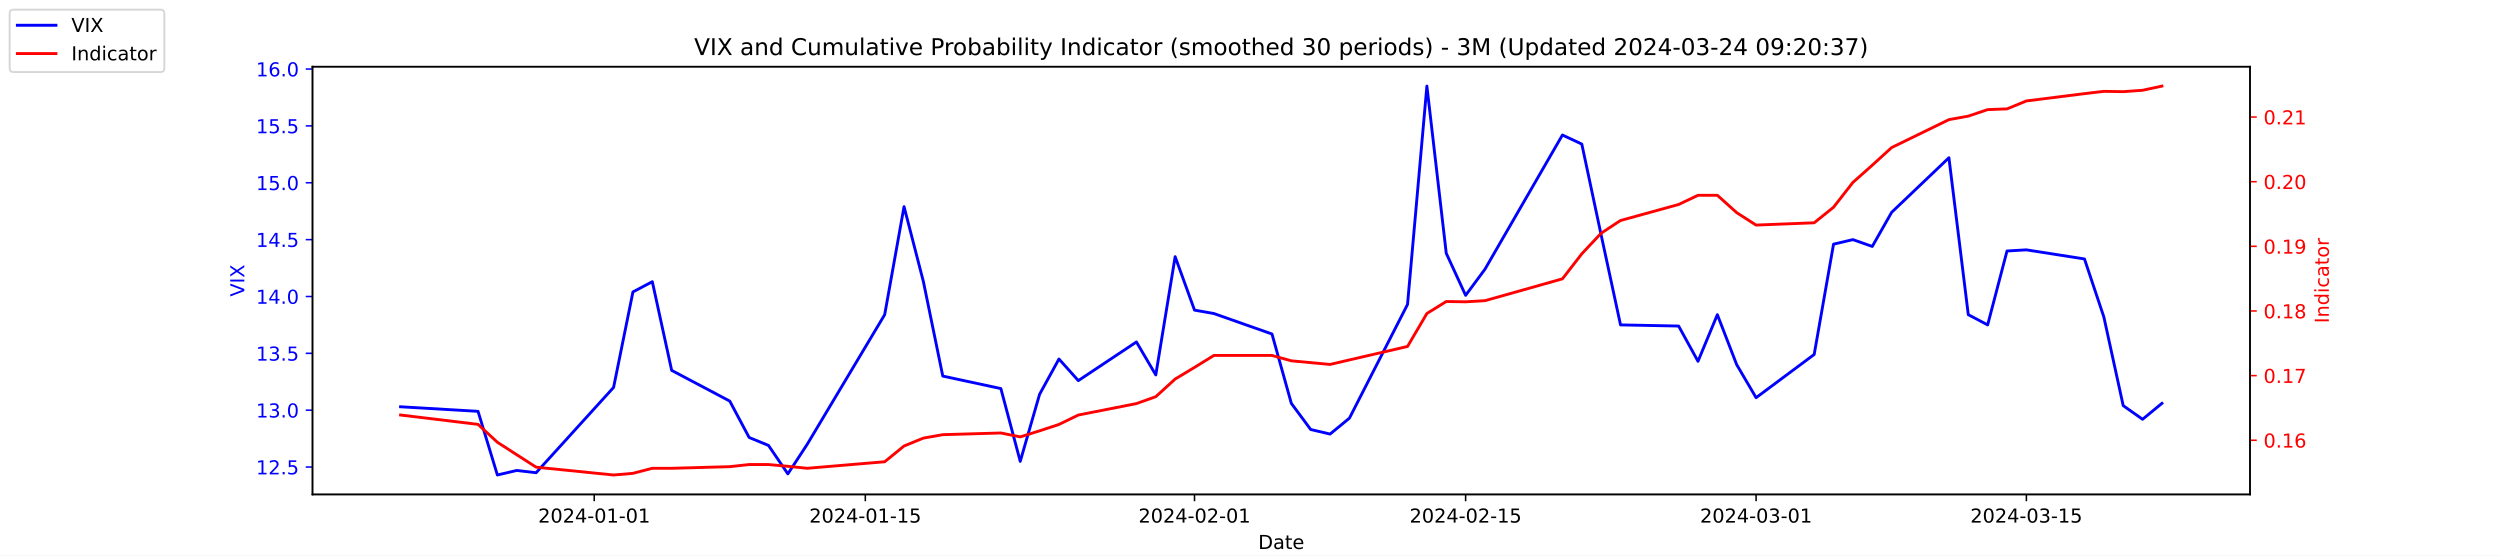
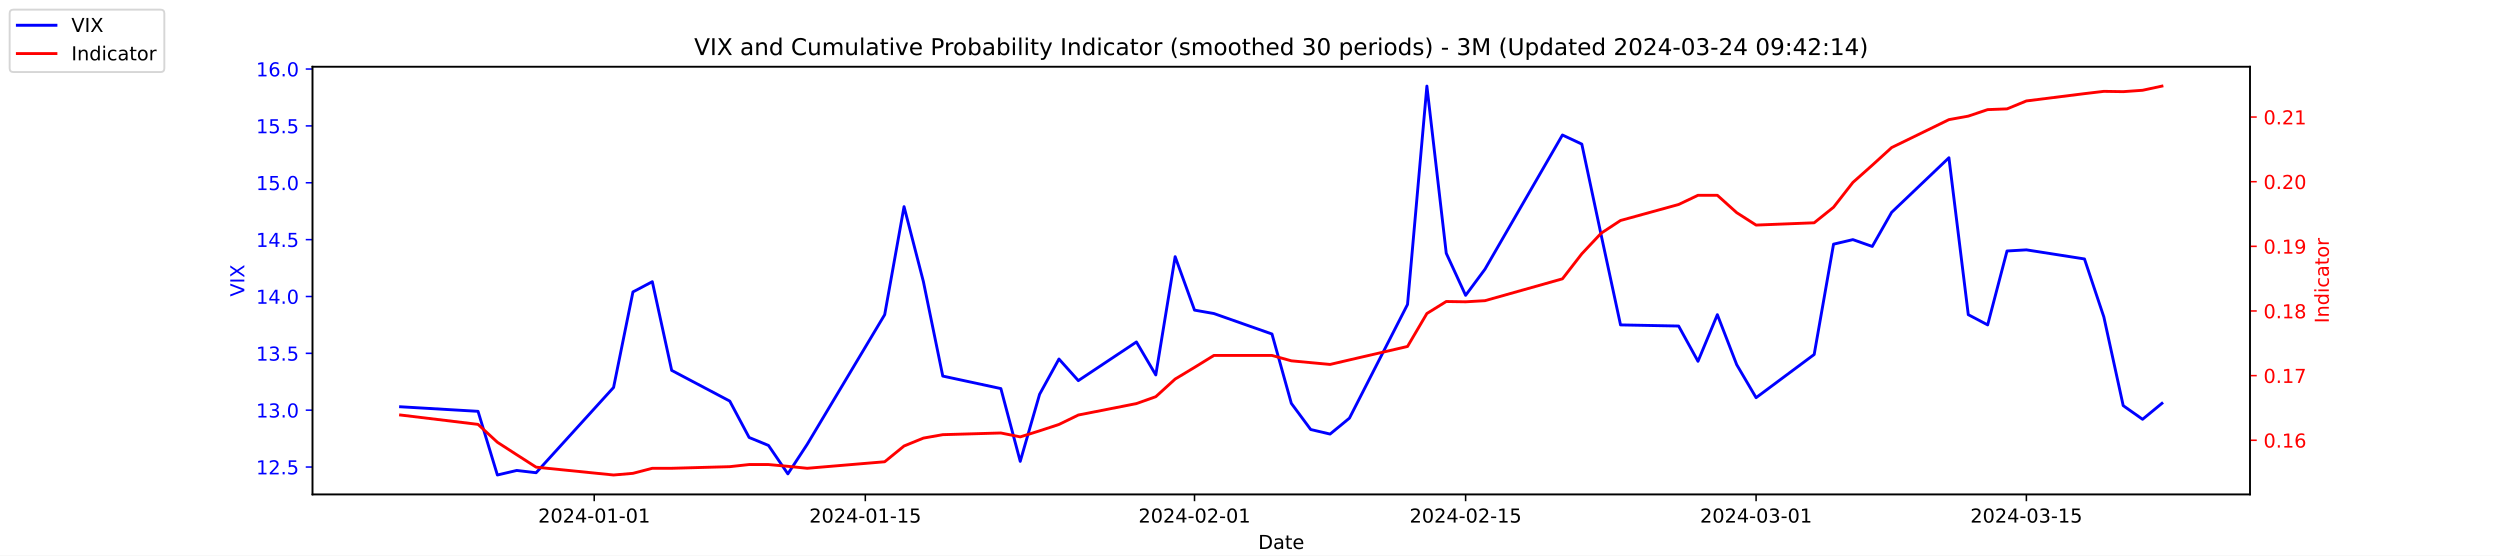
<svg xmlns="http://www.w3.org/2000/svg" xmlns:xlink="http://www.w3.org/1999/xlink" width="1296pt" height="288pt" viewBox="0 0 1296 288" version="1.1">
  <defs>
    <style type="text/css">*{stroke-linejoin: round; stroke-linecap: butt}</style>
  </defs>
  <g id="figure_1">
    <g id="patch_1">
      <path d="M 0 288  L 1296 288  L 1296 0  L 0 0  z " style="fill: #ffffff" />
    </g>
    <g id="axes_1">
      <g id="patch_2">
        <path d="M 162 256.32  L 1166.4 256.32  L 1166.4 34.56  L 162 34.56  z " style="fill: #ffffff" />
      </g>
      <g id="matplotlib.axis_1">
        <g id="xtick_1">
          <g id="line2d_1">
            <defs>
-               <path id="mfe81d72ae4" d="M 0 0  L 0 3.5  " style="stroke: #000000; stroke-width: 0.8" />
+               <path id="m871dcd2f5b" d="M 0 0  L 0 3.5  " style="stroke: #000000; stroke-width: 0.8" />
            </defs>
            <g>
-               <use xlink:href="#mfe81d72ae4" x="308.04" y="256.32" style="stroke: #000000; stroke-width: 0.8" />
+               <use xlink:href="#m871dcd2f5b" x="308.04" y="256.32" style="stroke: #000000; stroke-width: 0.8" />
            </g>
          </g>
          <g id="text_1">
            <g transform="translate(278.9824 270.9184) scale(0.1 -0.1)">
              <defs>
                <path id="DejaVuSans-32" d="M 1228 531  L 3431 531  L 3431 0  L 469 0  L 469 531  Q 828 903 1448 1529  Q 2069 2156 2228 2338  Q 2531 2678 2651 2914  Q 2772 3150 2772 3378  Q 2772 3750 2511 3984  Q 2250 4219 1831 4219  Q 1534 4219 1204 4116  Q 875 4013 500 3803  L 500 4441  Q 881 4594 1212 4672  Q 1544 4750 1819 4750  Q 2544 4750 2975 4387  Q 3406 4025 3406 3419  Q 3406 3131 3298 2873  Q 3191 2616 2906 2266  Q 2828 2175 2409 1742  Q 1991 1309 1228 531  z " transform="scale(0.015625)" />
                <path id="DejaVuSans-30" d="M 2034 4250  Q 1547 4250 1301 3770  Q 1056 3291 1056 2328  Q 1056 1369 1301 889  Q 1547 409 2034 409  Q 2525 409 2770 889  Q 3016 1369 3016 2328  Q 3016 3291 2770 3770  Q 2525 4250 2034 4250  z M 2034 4750  Q 2819 4750 3233 4129  Q 3647 3509 3647 2328  Q 3647 1150 3233 529  Q 2819 -91 2034 -91  Q 1250 -91 836 529  Q 422 1150 422 2328  Q 422 3509 836 4129  Q 1250 4750 2034 4750  z " transform="scale(0.015625)" />
                <path id="DejaVuSans-34" d="M 2419 4116  L 825 1625  L 2419 1625  L 2419 4116  z M 2253 4666  L 3047 4666  L 3047 1625  L 3713 1625  L 3713 1100  L 3047 1100  L 3047 0  L 2419 0  L 2419 1100  L 313 1100  L 313 1709  L 2253 4666  z " transform="scale(0.015625)" />
                <path id="DejaVuSans-2d" d="M 313 2009  L 1997 2009  L 1997 1497  L 313 1497  L 313 2009  z " transform="scale(0.015625)" />
                <path id="DejaVuSans-31" d="M 794 531  L 1825 531  L 1825 4091  L 703 3866  L 703 4441  L 1819 4666  L 2450 4666  L 2450 531  L 3481 531  L 3481 0  L 794 0  L 794 531  z " transform="scale(0.015625)" />
              </defs>
              <use xlink:href="#DejaVuSans-32" />
              <use xlink:href="#DejaVuSans-30" x="63.623" />
              <use xlink:href="#DejaVuSans-32" x="127.246" />
              <use xlink:href="#DejaVuSans-34" x="190.869" />
              <use xlink:href="#DejaVuSans-2d" x="254.492" />
              <use xlink:href="#DejaVuSans-30" x="290.576" />
              <use xlink:href="#DejaVuSans-31" x="354.199" />
              <use xlink:href="#DejaVuSans-2d" x="417.822" />
              <use xlink:href="#DejaVuSans-30" x="453.906" />
              <use xlink:href="#DejaVuSans-31" x="517.529" />
            </g>
          </g>
        </g>
        <g id="xtick_2">
          <g id="line2d_2">
            <g>
-               <use xlink:href="#mfe81d72ae4" x="448.58" y="256.32" style="stroke: #000000; stroke-width: 0.8" />
+               <use xlink:href="#m871dcd2f5b" x="448.58" y="256.32" style="stroke: #000000; stroke-width: 0.8" />
            </g>
          </g>
          <g id="text_2">
            <g transform="translate(419.5222 270.9184) scale(0.1 -0.1)">
              <defs>
                <path id="DejaVuSans-35" d="M 691 4666  L 3169 4666  L 3169 4134  L 1269 4134  L 1269 2991  Q 1406 3038 1543 3061  Q 1681 3084 1819 3084  Q 2600 3084 3056 2656  Q 3513 2228 3513 1497  Q 3513 744 3044 326  Q 2575 -91 1722 -91  Q 1428 -91 1123 -41  Q 819 9 494 109  L 494 744  Q 775 591 1075 516  Q 1375 441 1709 441  Q 2250 441 2565 725  Q 2881 1009 2881 1497  Q 2881 1984 2565 2268  Q 2250 2553 1709 2553  Q 1456 2553 1204 2497  Q 953 2441 691 2322  L 691 4666  z " transform="scale(0.015625)" />
              </defs>
              <use xlink:href="#DejaVuSans-32" />
              <use xlink:href="#DejaVuSans-30" x="63.623" />
              <use xlink:href="#DejaVuSans-32" x="127.246" />
              <use xlink:href="#DejaVuSans-34" x="190.869" />
              <use xlink:href="#DejaVuSans-2d" x="254.492" />
              <use xlink:href="#DejaVuSans-30" x="290.576" />
              <use xlink:href="#DejaVuSans-31" x="354.199" />
              <use xlink:href="#DejaVuSans-2d" x="417.822" />
              <use xlink:href="#DejaVuSans-31" x="453.906" />
              <use xlink:href="#DejaVuSans-35" x="517.529" />
            </g>
          </g>
        </g>
        <g id="xtick_3">
          <g id="line2d_3">
            <g>
-               <use xlink:href="#mfe81d72ae4" x="619.236" y="256.32" style="stroke: #000000; stroke-width: 0.8" />
+               <use xlink:href="#m871dcd2f5b" x="619.236" y="256.32" style="stroke: #000000; stroke-width: 0.8" />
            </g>
          </g>
          <g id="text_3">
            <g transform="translate(590.1778 270.9184) scale(0.1 -0.1)">
              <use xlink:href="#DejaVuSans-32" />
              <use xlink:href="#DejaVuSans-30" x="63.623" />
              <use xlink:href="#DejaVuSans-32" x="127.246" />
              <use xlink:href="#DejaVuSans-34" x="190.869" />
              <use xlink:href="#DejaVuSans-2d" x="254.492" />
              <use xlink:href="#DejaVuSans-30" x="290.576" />
              <use xlink:href="#DejaVuSans-32" x="354.199" />
              <use xlink:href="#DejaVuSans-2d" x="417.822" />
              <use xlink:href="#DejaVuSans-30" x="453.906" />
              <use xlink:href="#DejaVuSans-31" x="517.529" />
            </g>
          </g>
        </g>
        <g id="xtick_4">
          <g id="line2d_4">
            <g>
-               <use xlink:href="#mfe81d72ae4" x="759.775" y="256.32" style="stroke: #000000; stroke-width: 0.8" />
+               <use xlink:href="#m871dcd2f5b" x="759.775" y="256.32" style="stroke: #000000; stroke-width: 0.8" />
            </g>
          </g>
          <g id="text_4">
            <g transform="translate(730.7177 270.9184) scale(0.1 -0.1)">
              <use xlink:href="#DejaVuSans-32" />
              <use xlink:href="#DejaVuSans-30" x="63.623" />
              <use xlink:href="#DejaVuSans-32" x="127.246" />
              <use xlink:href="#DejaVuSans-34" x="190.869" />
              <use xlink:href="#DejaVuSans-2d" x="254.492" />
              <use xlink:href="#DejaVuSans-30" x="290.576" />
              <use xlink:href="#DejaVuSans-32" x="354.199" />
              <use xlink:href="#DejaVuSans-2d" x="417.822" />
              <use xlink:href="#DejaVuSans-31" x="453.906" />
              <use xlink:href="#DejaVuSans-35" x="517.529" />
            </g>
          </g>
        </g>
        <g id="xtick_5">
          <g id="line2d_5">
            <g>
-               <use xlink:href="#mfe81d72ae4" x="910.354" y="256.32" style="stroke: #000000; stroke-width: 0.8" />
+               <use xlink:href="#m871dcd2f5b" x="910.354" y="256.32" style="stroke: #000000; stroke-width: 0.8" />
            </g>
          </g>
          <g id="text_5">
            <g transform="translate(881.2961 270.9184) scale(0.1 -0.1)">
              <defs>
                <path id="DejaVuSans-33" d="M 2597 2516  Q 3050 2419 3304 2112  Q 3559 1806 3559 1356  Q 3559 666 3084 287  Q 2609 -91 1734 -91  Q 1441 -91 1130 -33  Q 819 25 488 141  L 488 750  Q 750 597 1062 519  Q 1375 441 1716 441  Q 2309 441 2620 675  Q 2931 909 2931 1356  Q 2931 1769 2642 2001  Q 2353 2234 1838 2234  L 1294 2234  L 1294 2753  L 1863 2753  Q 2328 2753 2575 2939  Q 2822 3125 2822 3475  Q 2822 3834 2567 4026  Q 2313 4219 1838 4219  Q 1578 4219 1281 4162  Q 984 4106 628 3988  L 628 4550  Q 988 4650 1302 4700  Q 1616 4750 1894 4750  Q 2613 4750 3031 4423  Q 3450 4097 3450 3541  Q 3450 3153 3228 2886  Q 3006 2619 2597 2516  z " transform="scale(0.015625)" />
              </defs>
              <use xlink:href="#DejaVuSans-32" />
              <use xlink:href="#DejaVuSans-30" x="63.623" />
              <use xlink:href="#DejaVuSans-32" x="127.246" />
              <use xlink:href="#DejaVuSans-34" x="190.869" />
              <use xlink:href="#DejaVuSans-2d" x="254.492" />
              <use xlink:href="#DejaVuSans-30" x="290.576" />
              <use xlink:href="#DejaVuSans-33" x="354.199" />
              <use xlink:href="#DejaVuSans-2d" x="417.822" />
              <use xlink:href="#DejaVuSans-30" x="453.906" />
              <use xlink:href="#DejaVuSans-31" x="517.529" />
            </g>
          </g>
        </g>
        <g id="xtick_6">
          <g id="line2d_6">
            <g>
-               <use xlink:href="#mfe81d72ae4" x="1050.476" y="256.32" style="stroke: #000000; stroke-width: 0.8" />
+               <use xlink:href="#m871dcd2f5b" x="1050.476" y="256.32" style="stroke: #000000; stroke-width: 0.8" />
            </g>
          </g>
          <g id="text_6">
            <g transform="translate(1021.418 270.9184) scale(0.1 -0.1)">
              <use xlink:href="#DejaVuSans-32" />
              <use xlink:href="#DejaVuSans-30" x="63.623" />
              <use xlink:href="#DejaVuSans-32" x="127.246" />
              <use xlink:href="#DejaVuSans-34" x="190.869" />
              <use xlink:href="#DejaVuSans-2d" x="254.492" />
              <use xlink:href="#DejaVuSans-30" x="290.576" />
              <use xlink:href="#DejaVuSans-33" x="354.199" />
              <use xlink:href="#DejaVuSans-2d" x="417.822" />
              <use xlink:href="#DejaVuSans-31" x="453.906" />
              <use xlink:href="#DejaVuSans-35" x="517.529" />
            </g>
          </g>
        </g>
        <g id="text_7">
          <g transform="translate(652.2492 284.5966) scale(0.1 -0.1)">
            <defs>
              <path id="DejaVuSans-44" d="M 1259 4147  L 1259 519  L 2022 519  Q 2988 519 3436 956  Q 3884 1394 3884 2338  Q 3884 3275 3436 3711  Q 2988 4147 2022 4147  L 1259 4147  z M 628 4666  L 1925 4666  Q 3281 4666 3915 4102  Q 4550 3538 4550 2338  Q 4550 1131 3912 565  Q 3275 0 1925 0  L 628 0  L 628 4666  z " transform="scale(0.015625)" />
              <path id="DejaVuSans-61" d="M 2194 1759  Q 1497 1759 1228 1600  Q 959 1441 959 1056  Q 959 750 1161 570  Q 1363 391 1709 391  Q 2188 391 2477 730  Q 2766 1069 2766 1631  L 2766 1759  L 2194 1759  z M 3341 1997  L 3341 0  L 2766 0  L 2766 531  Q 2569 213 2275 61  Q 1981 -91 1556 -91  Q 1019 -91 701 211  Q 384 513 384 1019  Q 384 1609 779 1909  Q 1175 2209 1959 2209  L 2766 2209  L 2766 2266  Q 2766 2663 2505 2880  Q 2244 3097 1772 3097  Q 1472 3097 1187 3025  Q 903 2953 641 2809  L 641 3341  Q 956 3463 1253 3523  Q 1550 3584 1831 3584  Q 2591 3584 2966 3190  Q 3341 2797 3341 1997  z " transform="scale(0.015625)" />
              <path id="DejaVuSans-74" d="M 1172 4494  L 1172 3500  L 2356 3500  L 2356 3053  L 1172 3053  L 1172 1153  Q 1172 725 1289 603  Q 1406 481 1766 481  L 2356 481  L 2356 0  L 1766 0  Q 1100 0 847 248  Q 594 497 594 1153  L 594 3053  L 172 3053  L 172 3500  L 594 3500  L 594 4494  L 1172 4494  z " transform="scale(0.015625)" />
              <path id="DejaVuSans-65" d="M 3597 1894  L 3597 1613  L 953 1613  Q 991 1019 1311 708  Q 1631 397 2203 397  Q 2534 397 2845 478  Q 3156 559 3463 722  L 3463 178  Q 3153 47 2828 -22  Q 2503 -91 2169 -91  Q 1331 -91 842 396  Q 353 884 353 1716  Q 353 2575 817 3079  Q 1281 3584 2069 3584  Q 2775 3584 3186 3129  Q 3597 2675 3597 1894  z M 3022 2063  Q 3016 2534 2758 2815  Q 2500 3097 2075 3097  Q 1594 3097 1305 2825  Q 1016 2553 972 2059  L 3022 2063  z " transform="scale(0.015625)" />
            </defs>
            <use xlink:href="#DejaVuSans-44" />
            <use xlink:href="#DejaVuSans-61" x="77.002" />
            <use xlink:href="#DejaVuSans-74" x="138.281" />
            <use xlink:href="#DejaVuSans-65" x="177.49" />
          </g>
        </g>
      </g>
      <g id="matplotlib.axis_2">
        <g id="ytick_1">
          <g id="line2d_7">
            <defs>
-               <path id="me3f84316df" d="M 0 0  L -3.5 0  " style="stroke: #0000ff; stroke-width: 0.8" />
+               <path id="m7ddc4d88b4" d="M 0 0  L -3.5 0  " style="stroke: #0000ff; stroke-width: 0.8" />
            </defs>
            <g>
-               <use xlink:href="#me3f84316df" x="162" y="242.114" style="fill: #0000ff; stroke: #0000ff; stroke-width: 0.8" />
+               <use xlink:href="#m7ddc4d88b4" x="162" y="242.114" style="fill: #0000ff; stroke: #0000ff; stroke-width: 0.8" />
            </g>
          </g>
          <g id="text_8">
            <g style="fill: #0000ff" transform="translate(132.7344 245.9129) scale(0.1 -0.1)">
              <defs>
                <path id="DejaVuSans-2e" d="M 684 794  L 1344 794  L 1344 0  L 684 0  L 684 794  z " transform="scale(0.015625)" />
              </defs>
              <use xlink:href="#DejaVuSans-31" />
              <use xlink:href="#DejaVuSans-32" x="63.623" />
              <use xlink:href="#DejaVuSans-2e" x="127.246" />
              <use xlink:href="#DejaVuSans-35" x="159.033" />
            </g>
          </g>
        </g>
        <g id="ytick_2">
          <g id="line2d_8">
            <g>
-               <use xlink:href="#me3f84316df" x="162" y="212.64" style="fill: #0000ff; stroke: #0000ff; stroke-width: 0.8" />
+               <use xlink:href="#m7ddc4d88b4" x="162" y="212.64" style="fill: #0000ff; stroke: #0000ff; stroke-width: 0.8" />
            </g>
          </g>
          <g id="text_9">
            <g style="fill: #0000ff" transform="translate(132.7344 216.4392) scale(0.1 -0.1)">
              <use xlink:href="#DejaVuSans-31" />
              <use xlink:href="#DejaVuSans-33" x="63.623" />
              <use xlink:href="#DejaVuSans-2e" x="127.246" />
              <use xlink:href="#DejaVuSans-30" x="159.033" />
            </g>
          </g>
        </g>
        <g id="ytick_3">
          <g id="line2d_9">
            <g>
-               <use xlink:href="#me3f84316df" x="162" y="183.166" style="fill: #0000ff; stroke: #0000ff; stroke-width: 0.8" />
+               <use xlink:href="#m7ddc4d88b4" x="162" y="183.166" style="fill: #0000ff; stroke: #0000ff; stroke-width: 0.8" />
            </g>
          </g>
          <g id="text_10">
            <g style="fill: #0000ff" transform="translate(132.7344 186.9656) scale(0.1 -0.1)">
              <use xlink:href="#DejaVuSans-31" />
              <use xlink:href="#DejaVuSans-33" x="63.623" />
              <use xlink:href="#DejaVuSans-2e" x="127.246" />
              <use xlink:href="#DejaVuSans-35" x="159.033" />
            </g>
          </g>
        </g>
        <g id="ytick_4">
          <g id="line2d_10">
            <g>
-               <use xlink:href="#me3f84316df" x="162" y="153.693" style="fill: #0000ff; stroke: #0000ff; stroke-width: 0.8" />
+               <use xlink:href="#m7ddc4d88b4" x="162" y="153.693" style="fill: #0000ff; stroke: #0000ff; stroke-width: 0.8" />
            </g>
          </g>
          <g id="text_11">
            <g style="fill: #0000ff" transform="translate(132.7344 157.4919) scale(0.1 -0.1)">
              <use xlink:href="#DejaVuSans-31" />
              <use xlink:href="#DejaVuSans-34" x="63.623" />
              <use xlink:href="#DejaVuSans-2e" x="127.246" />
              <use xlink:href="#DejaVuSans-30" x="159.033" />
            </g>
          </g>
        </g>
        <g id="ytick_5">
          <g id="line2d_11">
            <g>
-               <use xlink:href="#me3f84316df" x="162" y="124.219" style="fill: #0000ff; stroke: #0000ff; stroke-width: 0.8" />
+               <use xlink:href="#m7ddc4d88b4" x="162" y="124.219" style="fill: #0000ff; stroke: #0000ff; stroke-width: 0.8" />
            </g>
          </g>
          <g id="text_12">
            <g style="fill: #0000ff" transform="translate(132.7344 128.0182) scale(0.1 -0.1)">
              <use xlink:href="#DejaVuSans-31" />
              <use xlink:href="#DejaVuSans-34" x="63.623" />
              <use xlink:href="#DejaVuSans-2e" x="127.246" />
              <use xlink:href="#DejaVuSans-35" x="159.033" />
            </g>
          </g>
        </g>
        <g id="ytick_6">
          <g id="line2d_12">
            <g>
-               <use xlink:href="#me3f84316df" x="162" y="94.745" style="fill: #0000ff; stroke: #0000ff; stroke-width: 0.8" />
+               <use xlink:href="#m7ddc4d88b4" x="162" y="94.745" style="fill: #0000ff; stroke: #0000ff; stroke-width: 0.8" />
            </g>
          </g>
          <g id="text_13">
            <g style="fill: #0000ff" transform="translate(132.7344 98.5445) scale(0.1 -0.1)">
              <use xlink:href="#DejaVuSans-31" />
              <use xlink:href="#DejaVuSans-35" x="63.623" />
              <use xlink:href="#DejaVuSans-2e" x="127.246" />
              <use xlink:href="#DejaVuSans-30" x="159.033" />
            </g>
          </g>
        </g>
        <g id="ytick_7">
          <g id="line2d_13">
            <g>
-               <use xlink:href="#me3f84316df" x="162" y="65.272" style="fill: #0000ff; stroke: #0000ff; stroke-width: 0.8" />
+               <use xlink:href="#m7ddc4d88b4" x="162" y="65.272" style="fill: #0000ff; stroke: #0000ff; stroke-width: 0.8" />
            </g>
          </g>
          <g id="text_14">
            <g style="fill: #0000ff" transform="translate(132.7344 69.07082) scale(0.1 -0.1)">
              <use xlink:href="#DejaVuSans-31" />
              <use xlink:href="#DejaVuSans-35" x="63.623" />
              <use xlink:href="#DejaVuSans-2e" x="127.246" />
              <use xlink:href="#DejaVuSans-35" x="159.033" />
            </g>
          </g>
        </g>
        <g id="ytick_8">
          <g id="line2d_14">
            <g>
-               <use xlink:href="#me3f84316df" x="162" y="35.798" style="fill: #0000ff; stroke: #0000ff; stroke-width: 0.8" />
+               <use xlink:href="#m7ddc4d88b4" x="162" y="35.798" style="fill: #0000ff; stroke: #0000ff; stroke-width: 0.8" />
            </g>
          </g>
          <g id="text_15">
            <g style="fill: #0000ff" transform="translate(132.7344 39.59714) scale(0.1 -0.1)">
              <defs>
                <path id="DejaVuSans-36" d="M 2113 2584  Q 1688 2584 1439 2293  Q 1191 2003 1191 1497  Q 1191 994 1439 701  Q 1688 409 2113 409  Q 2538 409 2786 701  Q 3034 994 3034 1497  Q 3034 2003 2786 2293  Q 2538 2584 2113 2584  z M 3366 4563  L 3366 3988  Q 3128 4100 2886 4159  Q 2644 4219 2406 4219  Q 1781 4219 1451 3797  Q 1122 3375 1075 2522  Q 1259 2794 1537 2939  Q 1816 3084 2150 3084  Q 2853 3084 3261 2657  Q 3669 2231 3669 1497  Q 3669 778 3244 343  Q 2819 -91 2113 -91  Q 1303 -91 875 529  Q 447 1150 447 2328  Q 447 3434 972 4092  Q 1497 4750 2381 4750  Q 2619 4750 2861 4703  Q 3103 4656 3366 4563  z " transform="scale(0.015625)" />
              </defs>
              <use xlink:href="#DejaVuSans-31" />
              <use xlink:href="#DejaVuSans-36" x="63.623" />
              <use xlink:href="#DejaVuSans-2e" x="127.246" />
              <use xlink:href="#DejaVuSans-30" x="159.033" />
            </g>
          </g>
        </g>
        <g id="text_16">
          <g style="fill: #0000ff" transform="translate(126.6547 153.7603) rotate(-90) scale(0.1 -0.1)">
            <defs>
              <path id="DejaVuSans-56" d="M 1831 0  L 50 4666  L 709 4666  L 2188 738  L 3669 4666  L 4325 4666  L 2547 0  L 1831 0  z " transform="scale(0.015625)" />
              <path id="DejaVuSans-49" d="M 628 4666  L 1259 4666  L 1259 0  L 628 0  L 628 4666  z " transform="scale(0.015625)" />
              <path id="DejaVuSans-58" d="M 403 4666  L 1081 4666  L 2241 2931  L 3406 4666  L 4084 4666  L 2584 2425  L 4184 0  L 3506 0  L 2194 1984  L 872 0  L 191 0  L 1856 2491  L 403 4666  z " transform="scale(0.015625)" />
            </defs>
            <use xlink:href="#DejaVuSans-56" />
            <use xlink:href="#DejaVuSans-49" x="68.408" />
            <use xlink:href="#DejaVuSans-58" x="97.9" />
          </g>
        </g>
      </g>
      <g id="line2d_15">
-         <path d="M 207.655 210.872  L 247.809 213.23  L 257.847 246.24  L 267.886 243.882  L 277.924 245.061  L 318.079 200.851  L 328.117 151.335  L 338.156 146.029  L 348.194 192.008  L 378.31 207.924  L 388.349 226.787  L 398.387 230.914  L 408.426 245.651  L 418.464 230.324  L 458.619 163.124  L 468.657 107.124  L 478.696 146.029  L 488.734 194.956  L 518.85 201.44  L 528.889 239.166  L 538.927 204.387  L 548.966 186.114  L 559.004 197.314  L 589.12 177.272  L 599.158 194.366  L 609.197 133.061  L 619.236 160.766  L 629.274 162.535  L 659.39 173.145  L 669.428 209.103  L 679.467 222.661  L 689.506 225.019  L 699.544 216.766  L 729.66 157.819  L 739.698 44.64  L 749.737 131.293  L 759.775 153.103  L 769.814 139.545  L 809.968 69.987  L 820.007 74.703  L 830.045 121.861  L 840.084 168.429  L 870.2 169.019  L 880.238 187.293  L 890.277 163.124  L 900.315 189.061  L 910.354 206.156  L 940.47 183.756  L 950.508 126.577  L 960.547 124.219  L 970.585 127.756  L 980.624 110.072  L 1010.321 81.777  L 1020.36 163.124  L 1030.398 168.429  L 1040.437 130.114  L 1050.476 129.524  L 1080.591 134.24  L 1090.63 164.303  L 1100.668 210.282  L 1110.707 217.356  L 1120.745 209.103  " clip-path="url(#p1d3bdb4ed9)" style="fill: none; stroke: #0000ff; stroke-width: 1.5; stroke-linecap: square" />
+         <path d="M 207.655 210.872  L 247.809 213.23  L 257.847 246.24  L 267.886 243.882  L 277.924 245.061  L 318.079 200.851  L 328.117 151.335  L 338.156 146.029  L 348.194 192.008  L 378.31 207.924  L 388.349 226.787  L 398.387 230.914  L 408.426 245.651  L 418.464 230.324  L 458.619 163.124  L 468.657 107.124  L 478.696 146.029  L 488.734 194.956  L 518.85 201.44  L 528.889 239.166  L 538.927 204.387  L 548.966 186.114  L 559.004 197.314  L 589.12 177.272  L 599.158 194.366  L 609.197 133.061  L 619.236 160.766  L 629.274 162.535  L 659.39 173.145  L 669.428 209.103  L 679.467 222.661  L 689.506 225.019  L 699.544 216.766  L 729.66 157.819  L 739.698 44.64  L 749.737 131.293  L 759.775 153.103  L 769.814 139.545  L 809.968 69.987  L 820.007 74.703  L 830.045 121.861  L 840.084 168.429  L 870.2 169.019  L 880.238 187.293  L 890.277 163.124  L 900.315 189.061  L 910.354 206.156  L 940.47 183.756  L 950.508 126.577  L 960.547 124.219  L 970.585 127.756  L 980.624 110.072  L 1010.321 81.777  L 1020.36 163.124  L 1030.398 168.429  L 1040.437 130.114  L 1050.476 129.524  L 1080.591 134.24  L 1090.63 164.303  L 1100.668 210.282  L 1110.707 217.356  L 1120.745 209.103  " clip-path="url(#pb3d3efc1d3)" style="fill: none; stroke: #0000ff; stroke-width: 1.5; stroke-linecap: square" />
      </g>
      <g id="patch_3">
        <path d="M 162 256.32  L 162 34.56  " style="fill: none; stroke: #000000; stroke-width: 0.8; stroke-linejoin: miter; stroke-linecap: square" />
      </g>
      <g id="patch_4">
        <path d="M 1166.4 256.32  L 1166.4 34.56  " style="fill: none; stroke: #000000; stroke-width: 0.8; stroke-linejoin: miter; stroke-linecap: square" />
      </g>
      <g id="patch_5">
        <path d="M 162 256.32  L 1166.4 256.32  " style="fill: none; stroke: #000000; stroke-width: 0.8; stroke-linejoin: miter; stroke-linecap: square" />
      </g>
      <g id="patch_6">
        <path d="M 162 34.56  L 1166.4 34.56  " style="fill: none; stroke: #000000; stroke-width: 0.8; stroke-linejoin: miter; stroke-linecap: square" />
      </g>
    </g>
    <g id="axes_2">
      <g id="matplotlib.axis_3">
        <g id="ytick_9">
          <g id="line2d_16">
            <defs>
-               <path id="mae66d21671" d="M 0 0  L 3.5 0  " style="stroke: #ff0000; stroke-width: 0.8" />
+               <path id="mb2359c5ac8" d="M 0 0  L 3.5 0  " style="stroke: #ff0000; stroke-width: 0.8" />
            </defs>
            <g>
-               <use xlink:href="#mae66d21671" x="1166.4" y="228.231" style="fill: #ff0000; stroke: #ff0000; stroke-width: 0.8" />
+               <use xlink:href="#mb2359c5ac8" x="1166.4" y="228.231" style="fill: #ff0000; stroke: #ff0000; stroke-width: 0.8" />
            </g>
          </g>
          <g id="text_17">
            <g style="fill: #ff0000" transform="translate(1173.4 232.0299) scale(0.1 -0.1)">
              <use xlink:href="#DejaVuSans-30" />
              <use xlink:href="#DejaVuSans-2e" x="63.623" />
              <use xlink:href="#DejaVuSans-31" x="95.41" />
              <use xlink:href="#DejaVuSans-36" x="159.033" />
            </g>
          </g>
        </g>
        <g id="ytick_10">
          <g id="line2d_17">
            <g>
-               <use xlink:href="#mae66d21671" x="1166.4" y="194.72" style="fill: #ff0000; stroke: #ff0000; stroke-width: 0.8" />
+               <use xlink:href="#mb2359c5ac8" x="1166.4" y="194.72" style="fill: #ff0000; stroke: #ff0000; stroke-width: 0.8" />
            </g>
          </g>
          <g id="text_18">
            <g style="fill: #ff0000" transform="translate(1173.4 198.5188) scale(0.1 -0.1)">
              <defs>
                <path id="DejaVuSans-37" d="M 525 4666  L 3525 4666  L 3525 4397  L 1831 0  L 1172 0  L 2766 4134  L 525 4134  L 525 4666  z " transform="scale(0.015625)" />
              </defs>
              <use xlink:href="#DejaVuSans-30" />
              <use xlink:href="#DejaVuSans-2e" x="63.623" />
              <use xlink:href="#DejaVuSans-31" x="95.41" />
              <use xlink:href="#DejaVuSans-37" x="159.033" />
            </g>
          </g>
        </g>
        <g id="ytick_11">
          <g id="line2d_18">
            <g>
-               <use xlink:href="#mae66d21671" x="1166.4" y="161.208" style="fill: #ff0000; stroke: #ff0000; stroke-width: 0.8" />
+               <use xlink:href="#mb2359c5ac8" x="1166.4" y="161.208" style="fill: #ff0000; stroke: #ff0000; stroke-width: 0.8" />
            </g>
          </g>
          <g id="text_19">
            <g style="fill: #ff0000" transform="translate(1173.4 165.0077) scale(0.1 -0.1)">
              <defs>
                <path id="DejaVuSans-38" d="M 2034 2216  Q 1584 2216 1326 1975  Q 1069 1734 1069 1313  Q 1069 891 1326 650  Q 1584 409 2034 409  Q 2484 409 2743 651  Q 3003 894 3003 1313  Q 3003 1734 2745 1975  Q 2488 2216 2034 2216  z M 1403 2484  Q 997 2584 770 2862  Q 544 3141 544 3541  Q 544 4100 942 4425  Q 1341 4750 2034 4750  Q 2731 4750 3128 4425  Q 3525 4100 3525 3541  Q 3525 3141 3298 2862  Q 3072 2584 2669 2484  Q 3125 2378 3379 2068  Q 3634 1759 3634 1313  Q 3634 634 3220 271  Q 2806 -91 2034 -91  Q 1263 -91 848 271  Q 434 634 434 1313  Q 434 1759 690 2068  Q 947 2378 1403 2484  z M 1172 3481  Q 1172 3119 1398 2916  Q 1625 2713 2034 2713  Q 2441 2713 2670 2916  Q 2900 3119 2900 3481  Q 2900 3844 2670 4047  Q 2441 4250 2034 4250  Q 1625 4250 1398 4047  Q 1172 3844 1172 3481  z " transform="scale(0.015625)" />
              </defs>
              <use xlink:href="#DejaVuSans-30" />
              <use xlink:href="#DejaVuSans-2e" x="63.623" />
              <use xlink:href="#DejaVuSans-31" x="95.41" />
              <use xlink:href="#DejaVuSans-38" x="159.033" />
            </g>
          </g>
        </g>
        <g id="ytick_12">
          <g id="line2d_19">
            <g>
-               <use xlink:href="#mae66d21671" x="1166.4" y="127.697" style="fill: #ff0000; stroke: #ff0000; stroke-width: 0.8" />
+               <use xlink:href="#mb2359c5ac8" x="1166.4" y="127.697" style="fill: #ff0000; stroke: #ff0000; stroke-width: 0.8" />
            </g>
          </g>
          <g id="text_20">
            <g style="fill: #ff0000" transform="translate(1173.4 131.4966) scale(0.1 -0.1)">
              <defs>
                <path id="DejaVuSans-39" d="M 703 97  L 703 672  Q 941 559 1184 500  Q 1428 441 1663 441  Q 2288 441 2617 861  Q 2947 1281 2994 2138  Q 2813 1869 2534 1725  Q 2256 1581 1919 1581  Q 1219 1581 811 2004  Q 403 2428 403 3163  Q 403 3881 828 4315  Q 1253 4750 1959 4750  Q 2769 4750 3195 4129  Q 3622 3509 3622 2328  Q 3622 1225 3098 567  Q 2575 -91 1691 -91  Q 1453 -91 1209 -44  Q 966 3 703 97  z M 1959 2075  Q 2384 2075 2632 2365  Q 2881 2656 2881 3163  Q 2881 3666 2632 3958  Q 2384 4250 1959 4250  Q 1534 4250 1286 3958  Q 1038 3666 1038 3163  Q 1038 2656 1286 2365  Q 1534 2075 1959 2075  z " transform="scale(0.015625)" />
              </defs>
              <use xlink:href="#DejaVuSans-30" />
              <use xlink:href="#DejaVuSans-2e" x="63.623" />
              <use xlink:href="#DejaVuSans-31" x="95.41" />
              <use xlink:href="#DejaVuSans-39" x="159.033" />
            </g>
          </g>
        </g>
        <g id="ytick_13">
          <g id="line2d_20">
            <g>
-               <use xlink:href="#mae66d21671" x="1166.4" y="94.186" style="fill: #ff0000; stroke: #ff0000; stroke-width: 0.8" />
+               <use xlink:href="#mb2359c5ac8" x="1166.4" y="94.186" style="fill: #ff0000; stroke: #ff0000; stroke-width: 0.8" />
            </g>
          </g>
          <g id="text_21">
            <g style="fill: #ff0000" transform="translate(1173.4 97.98544) scale(0.1 -0.1)">
              <use xlink:href="#DejaVuSans-30" />
              <use xlink:href="#DejaVuSans-2e" x="63.623" />
              <use xlink:href="#DejaVuSans-32" x="95.41" />
              <use xlink:href="#DejaVuSans-30" x="159.033" />
            </g>
          </g>
        </g>
        <g id="ytick_14">
          <g id="line2d_21">
            <g>
-               <use xlink:href="#mae66d21671" x="1166.4" y="60.675" style="fill: #ff0000; stroke: #ff0000; stroke-width: 0.8" />
+               <use xlink:href="#mb2359c5ac8" x="1166.4" y="60.675" style="fill: #ff0000; stroke: #ff0000; stroke-width: 0.8" />
            </g>
          </g>
          <g id="text_22">
            <g style="fill: #ff0000" transform="translate(1173.4 64.47432) scale(0.1 -0.1)">
              <use xlink:href="#DejaVuSans-30" />
              <use xlink:href="#DejaVuSans-2e" x="63.623" />
              <use xlink:href="#DejaVuSans-32" x="95.41" />
              <use xlink:href="#DejaVuSans-31" x="159.033" />
            </g>
          </g>
        </g>
        <g id="text_23">
          <g style="fill: #ff0000" transform="translate(1207.264 167.5353) rotate(-90) scale(0.1 -0.1)">
            <defs>
              <path id="DejaVuSans-6e" d="M 3513 2113  L 3513 0  L 2938 0  L 2938 2094  Q 2938 2591 2744 2837  Q 2550 3084 2163 3084  Q 1697 3084 1428 2787  Q 1159 2491 1159 1978  L 1159 0  L 581 0  L 581 3500  L 1159 3500  L 1159 2956  Q 1366 3272 1645 3428  Q 1925 3584 2291 3584  Q 2894 3584 3203 3211  Q 3513 2838 3513 2113  z " transform="scale(0.015625)" />
              <path id="DejaVuSans-64" d="M 2906 2969  L 2906 4863  L 3481 4863  L 3481 0  L 2906 0  L 2906 525  Q 2725 213 2448 61  Q 2172 -91 1784 -91  Q 1150 -91 751 415  Q 353 922 353 1747  Q 353 2572 751 3078  Q 1150 3584 1784 3584  Q 2172 3584 2448 3432  Q 2725 3281 2906 2969  z M 947 1747  Q 947 1113 1208 752  Q 1469 391 1925 391  Q 2381 391 2643 752  Q 2906 1113 2906 1747  Q 2906 2381 2643 2742  Q 2381 3103 1925 3103  Q 1469 3103 1208 2742  Q 947 2381 947 1747  z " transform="scale(0.015625)" />
              <path id="DejaVuSans-69" d="M 603 3500  L 1178 3500  L 1178 0  L 603 0  L 603 3500  z M 603 4863  L 1178 4863  L 1178 4134  L 603 4134  L 603 4863  z " transform="scale(0.015625)" />
              <path id="DejaVuSans-63" d="M 3122 3366  L 3122 2828  Q 2878 2963 2633 3030  Q 2388 3097 2138 3097  Q 1578 3097 1268 2742  Q 959 2388 959 1747  Q 959 1106 1268 751  Q 1578 397 2138 397  Q 2388 397 2633 464  Q 2878 531 3122 666  L 3122 134  Q 2881 22 2623 -34  Q 2366 -91 2075 -91  Q 1284 -91 818 406  Q 353 903 353 1747  Q 353 2603 823 3093  Q 1294 3584 2113 3584  Q 2378 3584 2631 3529  Q 2884 3475 3122 3366  z " transform="scale(0.015625)" />
              <path id="DejaVuSans-6f" d="M 1959 3097  Q 1497 3097 1228 2736  Q 959 2375 959 1747  Q 959 1119 1226 758  Q 1494 397 1959 397  Q 2419 397 2687 759  Q 2956 1122 2956 1747  Q 2956 2369 2687 2733  Q 2419 3097 1959 3097  z M 1959 3584  Q 2709 3584 3137 3096  Q 3566 2609 3566 1747  Q 3566 888 3137 398  Q 2709 -91 1959 -91  Q 1206 -91 779 398  Q 353 888 353 1747  Q 353 2609 779 3096  Q 1206 3584 1959 3584  z " transform="scale(0.015625)" />
              <path id="DejaVuSans-72" d="M 2631 2963  Q 2534 3019 2420 3045  Q 2306 3072 2169 3072  Q 1681 3072 1420 2755  Q 1159 2438 1159 1844  L 1159 0  L 581 0  L 581 3500  L 1159 3500  L 1159 2956  Q 1341 3275 1631 3429  Q 1922 3584 2338 3584  Q 2397 3584 2469 3576  Q 2541 3569 2628 3553  L 2631 2963  z " transform="scale(0.015625)" />
            </defs>
            <use xlink:href="#DejaVuSans-49" />
            <use xlink:href="#DejaVuSans-6e" x="29.492" />
            <use xlink:href="#DejaVuSans-64" x="92.871" />
            <use xlink:href="#DejaVuSans-69" x="156.348" />
            <use xlink:href="#DejaVuSans-63" x="184.131" />
            <use xlink:href="#DejaVuSans-61" x="239.111" />
            <use xlink:href="#DejaVuSans-74" x="300.391" />
            <use xlink:href="#DejaVuSans-6f" x="339.6" />
            <use xlink:href="#DejaVuSans-72" x="400.781" />
          </g>
        </g>
      </g>
      <g id="line2d_22">
-         <path d="M 207.655 215.148  L 247.809 219.996  L 257.847 229.262  L 267.886 235.742  L 277.924 242.177  L 318.079 246.24  L 328.117 245.376  L 338.156 242.762  L 348.194 242.762  L 378.31 241.92  L 388.349 240.817  L 398.387 240.817  L 408.426 241.737  L 418.464 242.762  L 458.619 239.374  L 468.657 231.2  L 478.696 227.11  L 488.734 225.333  L 518.85 224.46  L 528.889 226.48  L 538.927 223.342  L 548.966 220.036  L 559.004 215.148  L 589.12 209.214  L 599.158 205.645  L 609.197 196.491  L 619.236 190.458  L 629.274 184.263  L 659.39 184.263  L 669.428 187.052  L 679.467 187.99  L 689.506 188.924  L 699.544 186.582  L 729.66 179.604  L 739.698 162.518  L 749.737 156.297  L 759.775 156.457  L 769.814 155.869  L 809.968 144.545  L 820.007 131.575  L 830.045 120.882  L 840.084 114.302  L 870.2 106.007  L 880.238 101.235  L 890.277 101.235  L 900.315 110.25  L 910.354 116.68  L 940.47 115.494  L 950.508 107.429  L 960.547 94.56  L 970.585 85.636  L 980.624 76.493  L 1010.321 62.021  L 1020.36 60.198  L 1030.398 56.827  L 1040.437 56.442  L 1050.476 52.325  L 1080.591 48.546  L 1090.63 47.356  L 1100.668 47.515  L 1110.707 46.799  L 1120.745 44.64  " clip-path="url(#p1d3bdb4ed9)" style="fill: none; stroke: #ff0000; stroke-width: 1.5; stroke-linecap: square" />
+         <path d="M 207.655 215.148  L 247.809 219.996  L 257.847 229.262  L 267.886 235.742  L 277.924 242.177  L 318.079 246.24  L 328.117 245.376  L 338.156 242.762  L 348.194 242.762  L 378.31 241.92  L 388.349 240.817  L 398.387 240.817  L 408.426 241.737  L 418.464 242.762  L 458.619 239.374  L 468.657 231.2  L 478.696 227.11  L 488.734 225.333  L 518.85 224.46  L 528.889 226.48  L 538.927 223.342  L 548.966 220.036  L 559.004 215.148  L 589.12 209.214  L 599.158 205.645  L 609.197 196.491  L 619.236 190.458  L 629.274 184.263  L 659.39 184.263  L 669.428 187.052  L 679.467 187.99  L 689.506 188.924  L 699.544 186.582  L 729.66 179.604  L 739.698 162.518  L 749.737 156.297  L 759.775 156.457  L 769.814 155.869  L 809.968 144.545  L 820.007 131.575  L 830.045 120.882  L 840.084 114.302  L 870.2 106.007  L 880.238 101.235  L 890.277 101.235  L 900.315 110.25  L 910.354 116.68  L 940.47 115.494  L 950.508 107.429  L 960.547 94.56  L 970.585 85.636  L 980.624 76.493  L 1010.321 62.021  L 1020.36 60.198  L 1030.398 56.827  L 1040.437 56.442  L 1050.476 52.325  L 1080.591 48.546  L 1090.63 47.356  L 1100.668 47.515  L 1110.707 46.799  L 1120.745 44.64  " clip-path="url(#pb3d3efc1d3)" style="fill: none; stroke: #ff0000; stroke-width: 1.5; stroke-linecap: square" />
      </g>
      <g id="patch_7">
        <path d="M 162 256.32  L 162 34.56  " style="fill: none; stroke: #000000; stroke-width: 0.8; stroke-linejoin: miter; stroke-linecap: square" />
      </g>
      <g id="patch_8">
        <path d="M 1166.4 256.32  L 1166.4 34.56  " style="fill: none; stroke: #000000; stroke-width: 0.8; stroke-linejoin: miter; stroke-linecap: square" />
      </g>
      <g id="patch_9">
        <path d="M 162 256.32  L 1166.4 256.32  " style="fill: none; stroke: #000000; stroke-width: 0.8; stroke-linejoin: miter; stroke-linecap: square" />
      </g>
      <g id="patch_10">
        <path d="M 162 34.56  L 1166.4 34.56  " style="fill: none; stroke: #000000; stroke-width: 0.8; stroke-linejoin: miter; stroke-linecap: square" />
      </g>
      <g id="text_24">
        <g transform="translate(359.8481 28.56) scale(0.12 -0.12)">
          <defs>
            <path id="DejaVuSans-20" transform="scale(0.015625)" />
            <path id="DejaVuSans-43" d="M 4122 4306  L 4122 3641  Q 3803 3938 3442 4084  Q 3081 4231 2675 4231  Q 1875 4231 1450 3742  Q 1025 3253 1025 2328  Q 1025 1406 1450 917  Q 1875 428 2675 428  Q 3081 428 3442 575  Q 3803 722 4122 1019  L 4122 359  Q 3791 134 3420 21  Q 3050 -91 2638 -91  Q 1578 -91 968 557  Q 359 1206 359 2328  Q 359 3453 968 4101  Q 1578 4750 2638 4750  Q 3056 4750 3426 4639  Q 3797 4528 4122 4306  z " transform="scale(0.015625)" />
            <path id="DejaVuSans-75" d="M 544 1381  L 544 3500  L 1119 3500  L 1119 1403  Q 1119 906 1312 657  Q 1506 409 1894 409  Q 2359 409 2629 706  Q 2900 1003 2900 1516  L 2900 3500  L 3475 3500  L 3475 0  L 2900 0  L 2900 538  Q 2691 219 2414 64  Q 2138 -91 1772 -91  Q 1169 -91 856 284  Q 544 659 544 1381  z M 1991 3584  L 1991 3584  z " transform="scale(0.015625)" />
            <path id="DejaVuSans-6d" d="M 3328 2828  Q 3544 3216 3844 3400  Q 4144 3584 4550 3584  Q 5097 3584 5394 3201  Q 5691 2819 5691 2113  L 5691 0  L 5113 0  L 5113 2094  Q 5113 2597 4934 2840  Q 4756 3084 4391 3084  Q 3944 3084 3684 2787  Q 3425 2491 3425 1978  L 3425 0  L 2847 0  L 2847 2094  Q 2847 2600 2669 2842  Q 2491 3084 2119 3084  Q 1678 3084 1418 2786  Q 1159 2488 1159 1978  L 1159 0  L 581 0  L 581 3500  L 1159 3500  L 1159 2956  Q 1356 3278 1631 3431  Q 1906 3584 2284 3584  Q 2666 3584 2933 3390  Q 3200 3197 3328 2828  z " transform="scale(0.015625)" />
            <path id="DejaVuSans-6c" d="M 603 4863  L 1178 4863  L 1178 0  L 603 0  L 603 4863  z " transform="scale(0.015625)" />
            <path id="DejaVuSans-76" d="M 191 3500  L 800 3500  L 1894 563  L 2988 3500  L 3597 3500  L 2284 0  L 1503 0  L 191 3500  z " transform="scale(0.015625)" />
            <path id="DejaVuSans-50" d="M 1259 4147  L 1259 2394  L 2053 2394  Q 2494 2394 2734 2622  Q 2975 2850 2975 3272  Q 2975 3691 2734 3919  Q 2494 4147 2053 4147  L 1259 4147  z M 628 4666  L 2053 4666  Q 2838 4666 3239 4311  Q 3641 3956 3641 3272  Q 3641 2581 3239 2228  Q 2838 1875 2053 1875  L 1259 1875  L 1259 0  L 628 0  L 628 4666  z " transform="scale(0.015625)" />
            <path id="DejaVuSans-62" d="M 3116 1747  Q 3116 2381 2855 2742  Q 2594 3103 2138 3103  Q 1681 3103 1420 2742  Q 1159 2381 1159 1747  Q 1159 1113 1420 752  Q 1681 391 2138 391  Q 2594 391 2855 752  Q 3116 1113 3116 1747  z M 1159 2969  Q 1341 3281 1617 3432  Q 1894 3584 2278 3584  Q 2916 3584 3314 3078  Q 3713 2572 3713 1747  Q 3713 922 3314 415  Q 2916 -91 2278 -91  Q 1894 -91 1617 61  Q 1341 213 1159 525  L 1159 0  L 581 0  L 581 4863  L 1159 4863  L 1159 2969  z " transform="scale(0.015625)" />
            <path id="DejaVuSans-79" d="M 2059 -325  Q 1816 -950 1584 -1140  Q 1353 -1331 966 -1331  L 506 -1331  L 506 -850  L 844 -850  Q 1081 -850 1212 -737  Q 1344 -625 1503 -206  L 1606 56  L 191 3500  L 800 3500  L 1894 763  L 2988 3500  L 3597 3500  L 2059 -325  z " transform="scale(0.015625)" />
            <path id="DejaVuSans-28" d="M 1984 4856  Q 1566 4138 1362 3434  Q 1159 2731 1159 2009  Q 1159 1288 1364 580  Q 1569 -128 1984 -844  L 1484 -844  Q 1016 -109 783 600  Q 550 1309 550 2009  Q 550 2706 781 3412  Q 1013 4119 1484 4856  L 1984 4856  z " transform="scale(0.015625)" />
            <path id="DejaVuSans-73" d="M 2834 3397  L 2834 2853  Q 2591 2978 2328 3040  Q 2066 3103 1784 3103  Q 1356 3103 1142 2972  Q 928 2841 928 2578  Q 928 2378 1081 2264  Q 1234 2150 1697 2047  L 1894 2003  Q 2506 1872 2764 1633  Q 3022 1394 3022 966  Q 3022 478 2636 193  Q 2250 -91 1575 -91  Q 1294 -91 989 -36  Q 684 19 347 128  L 347 722  Q 666 556 975 473  Q 1284 391 1588 391  Q 1994 391 2212 530  Q 2431 669 2431 922  Q 2431 1156 2273 1281  Q 2116 1406 1581 1522  L 1381 1569  Q 847 1681 609 1914  Q 372 2147 372 2553  Q 372 3047 722 3315  Q 1072 3584 1716 3584  Q 2034 3584 2315 3537  Q 2597 3491 2834 3397  z " transform="scale(0.015625)" />
            <path id="DejaVuSans-68" d="M 3513 2113  L 3513 0  L 2938 0  L 2938 2094  Q 2938 2591 2744 2837  Q 2550 3084 2163 3084  Q 1697 3084 1428 2787  Q 1159 2491 1159 1978  L 1159 0  L 581 0  L 581 4863  L 1159 4863  L 1159 2956  Q 1366 3272 1645 3428  Q 1925 3584 2291 3584  Q 2894 3584 3203 3211  Q 3513 2838 3513 2113  z " transform="scale(0.015625)" />
            <path id="DejaVuSans-70" d="M 1159 525  L 1159 -1331  L 581 -1331  L 581 3500  L 1159 3500  L 1159 2969  Q 1341 3281 1617 3432  Q 1894 3584 2278 3584  Q 2916 3584 3314 3078  Q 3713 2572 3713 1747  Q 3713 922 3314 415  Q 2916 -91 2278 -91  Q 1894 -91 1617 61  Q 1341 213 1159 525  z M 3116 1747  Q 3116 2381 2855 2742  Q 2594 3103 2138 3103  Q 1681 3103 1420 2742  Q 1159 2381 1159 1747  Q 1159 1113 1420 752  Q 1681 391 2138 391  Q 2594 391 2855 752  Q 3116 1113 3116 1747  z " transform="scale(0.015625)" />
            <path id="DejaVuSans-29" d="M 513 4856  L 1013 4856  Q 1481 4119 1714 3412  Q 1947 2706 1947 2009  Q 1947 1309 1714 600  Q 1481 -109 1013 -844  L 513 -844  Q 928 -128 1133 580  Q 1338 1288 1338 2009  Q 1338 2731 1133 3434  Q 928 4138 513 4856  z " transform="scale(0.015625)" />
            <path id="DejaVuSans-4d" d="M 628 4666  L 1569 4666  L 2759 1491  L 3956 4666  L 4897 4666  L 4897 0  L 4281 0  L 4281 4097  L 3078 897  L 2444 897  L 1241 4097  L 1241 0  L 628 0  L 628 4666  z " transform="scale(0.015625)" />
            <path id="DejaVuSans-55" d="M 556 4666  L 1191 4666  L 1191 1831  Q 1191 1081 1462 751  Q 1734 422 2344 422  Q 2950 422 3222 751  Q 3494 1081 3494 1831  L 3494 4666  L 4128 4666  L 4128 1753  Q 4128 841 3676 375  Q 3225 -91 2344 -91  Q 1459 -91 1007 375  Q 556 841 556 1753  L 556 4666  z " transform="scale(0.015625)" />
            <path id="DejaVuSans-3a" d="M 750 794  L 1409 794  L 1409 0  L 750 0  L 750 794  z M 750 3309  L 1409 3309  L 1409 2516  L 750 2516  L 750 3309  z " transform="scale(0.015625)" />
          </defs>
          <use xlink:href="#DejaVuSans-56" />
          <use xlink:href="#DejaVuSans-49" x="68.408" />
          <use xlink:href="#DejaVuSans-58" x="97.9" />
          <use xlink:href="#DejaVuSans-20" x="166.406" />
          <use xlink:href="#DejaVuSans-61" x="198.193" />
          <use xlink:href="#DejaVuSans-6e" x="259.473" />
          <use xlink:href="#DejaVuSans-64" x="322.852" />
          <use xlink:href="#DejaVuSans-20" x="386.328" />
          <use xlink:href="#DejaVuSans-43" x="418.115" />
          <use xlink:href="#DejaVuSans-75" x="487.939" />
          <use xlink:href="#DejaVuSans-6d" x="551.318" />
          <use xlink:href="#DejaVuSans-75" x="648.73" />
          <use xlink:href="#DejaVuSans-6c" x="712.109" />
          <use xlink:href="#DejaVuSans-61" x="739.893" />
          <use xlink:href="#DejaVuSans-74" x="801.172" />
          <use xlink:href="#DejaVuSans-69" x="840.381" />
          <use xlink:href="#DejaVuSans-76" x="868.164" />
          <use xlink:href="#DejaVuSans-65" x="927.344" />
          <use xlink:href="#DejaVuSans-20" x="988.867" />
          <use xlink:href="#DejaVuSans-50" x="1020.654" />
          <use xlink:href="#DejaVuSans-72" x="1079.207" />
          <use xlink:href="#DejaVuSans-6f" x="1118.07" />
          <use xlink:href="#DejaVuSans-62" x="1179.252" />
          <use xlink:href="#DejaVuSans-61" x="1242.729" />
          <use xlink:href="#DejaVuSans-62" x="1304.008" />
          <use xlink:href="#DejaVuSans-69" x="1367.484" />
          <use xlink:href="#DejaVuSans-6c" x="1395.268" />
          <use xlink:href="#DejaVuSans-69" x="1423.051" />
          <use xlink:href="#DejaVuSans-74" x="1450.834" />
          <use xlink:href="#DejaVuSans-79" x="1490.043" />
          <use xlink:href="#DejaVuSans-20" x="1549.223" />
          <use xlink:href="#DejaVuSans-49" x="1581.01" />
          <use xlink:href="#DejaVuSans-6e" x="1610.502" />
          <use xlink:href="#DejaVuSans-64" x="1673.881" />
          <use xlink:href="#DejaVuSans-69" x="1737.357" />
          <use xlink:href="#DejaVuSans-63" x="1765.141" />
          <use xlink:href="#DejaVuSans-61" x="1820.121" />
          <use xlink:href="#DejaVuSans-74" x="1881.4" />
          <use xlink:href="#DejaVuSans-6f" x="1920.609" />
          <use xlink:href="#DejaVuSans-72" x="1981.791" />
          <use xlink:href="#DejaVuSans-20" x="2022.904" />
          <use xlink:href="#DejaVuSans-28" x="2054.691" />
          <use xlink:href="#DejaVuSans-73" x="2093.705" />
          <use xlink:href="#DejaVuSans-6d" x="2145.805" />
          <use xlink:href="#DejaVuSans-6f" x="2243.217" />
          <use xlink:href="#DejaVuSans-6f" x="2304.398" />
          <use xlink:href="#DejaVuSans-74" x="2365.58" />
          <use xlink:href="#DejaVuSans-68" x="2404.789" />
          <use xlink:href="#DejaVuSans-65" x="2468.168" />
          <use xlink:href="#DejaVuSans-64" x="2529.691" />
          <use xlink:href="#DejaVuSans-20" x="2593.168" />
          <use xlink:href="#DejaVuSans-33" x="2624.955" />
          <use xlink:href="#DejaVuSans-30" x="2688.578" />
          <use xlink:href="#DejaVuSans-20" x="2752.201" />
          <use xlink:href="#DejaVuSans-70" x="2783.988" />
          <use xlink:href="#DejaVuSans-65" x="2847.465" />
          <use xlink:href="#DejaVuSans-72" x="2908.988" />
          <use xlink:href="#DejaVuSans-69" x="2950.102" />
          <use xlink:href="#DejaVuSans-6f" x="2977.885" />
          <use xlink:href="#DejaVuSans-64" x="3039.066" />
          <use xlink:href="#DejaVuSans-73" x="3102.543" />
          <use xlink:href="#DejaVuSans-29" x="3154.643" />
          <use xlink:href="#DejaVuSans-20" x="3193.656" />
          <use xlink:href="#DejaVuSans-2d" x="3225.443" />
          <use xlink:href="#DejaVuSans-20" x="3261.527" />
          <use xlink:href="#DejaVuSans-33" x="3293.314" />
          <use xlink:href="#DejaVuSans-4d" x="3356.938" />
          <use xlink:href="#DejaVuSans-20" x="3443.217" />
          <use xlink:href="#DejaVuSans-28" x="3475.004" />
          <use xlink:href="#DejaVuSans-55" x="3514.018" />
          <use xlink:href="#DejaVuSans-70" x="3587.211" />
          <use xlink:href="#DejaVuSans-64" x="3650.688" />
          <use xlink:href="#DejaVuSans-61" x="3714.164" />
          <use xlink:href="#DejaVuSans-74" x="3775.443" />
          <use xlink:href="#DejaVuSans-65" x="3814.652" />
          <use xlink:href="#DejaVuSans-64" x="3876.176" />
          <use xlink:href="#DejaVuSans-20" x="3939.652" />
          <use xlink:href="#DejaVuSans-32" x="3971.439" />
          <use xlink:href="#DejaVuSans-30" x="4035.062" />
          <use xlink:href="#DejaVuSans-32" x="4098.686" />
          <use xlink:href="#DejaVuSans-34" x="4162.309" />
          <use xlink:href="#DejaVuSans-2d" x="4225.932" />
          <use xlink:href="#DejaVuSans-30" x="4262.016" />
          <use xlink:href="#DejaVuSans-33" x="4325.639" />
          <use xlink:href="#DejaVuSans-2d" x="4389.262" />
          <use xlink:href="#DejaVuSans-32" x="4425.346" />
          <use xlink:href="#DejaVuSans-34" x="4488.969" />
          <use xlink:href="#DejaVuSans-20" x="4552.592" />
          <use xlink:href="#DejaVuSans-30" x="4584.379" />
          <use xlink:href="#DejaVuSans-39" x="4648.002" />
          <use xlink:href="#DejaVuSans-3a" x="4711.625" />
-           <use xlink:href="#DejaVuSans-32" x="4745.316" />
-           <use xlink:href="#DejaVuSans-30" x="4808.939" />
+           <use xlink:href="#DejaVuSans-34" x="4745.316" />
+           <use xlink:href="#DejaVuSans-32" x="4808.939" />
          <use xlink:href="#DejaVuSans-3a" x="4872.562" />
-           <use xlink:href="#DejaVuSans-33" x="4906.254" />
-           <use xlink:href="#DejaVuSans-37" x="4969.877" />
+           <use xlink:href="#DejaVuSans-31" x="4906.254" />
+           <use xlink:href="#DejaVuSans-34" x="4969.877" />
          <use xlink:href="#DejaVuSans-29" x="5033.5" />
        </g>
      </g>
    </g>
    <g id="legend_1">
      <g id="patch_11">
        <path d="M 7 37.356  L 83.191 37.356  Q 85.191 37.356 85.191 35.356  L 85.191 7  Q 85.191 5 83.191 5  L 7 5  Q 5 5 5 7  L 5 35.356  Q 5 37.356 7 37.356  z " style="fill: #ffffff; opacity: 0.8; stroke: #cccccc; stroke-linejoin: miter" />
      </g>
      <g id="line2d_23">
        <path d="M 9 13.098  L 19 13.098  L 29 13.098  " style="fill: none; stroke: #0000ff; stroke-width: 1.5; stroke-linecap: square" />
      </g>
      <g id="text_25">
        <g transform="translate(37 16.59844) scale(0.1 -0.1)">
          <use xlink:href="#DejaVuSans-56" />
          <use xlink:href="#DejaVuSans-49" x="68.408" />
          <use xlink:href="#DejaVuSans-58" x="97.9" />
        </g>
      </g>
      <g id="line2d_24">
        <path d="M 9 27.777  L 19 27.777  L 29 27.777  " style="fill: none; stroke: #ff0000; stroke-width: 1.5; stroke-linecap: square" />
      </g>
      <g id="text_26">
        <g transform="translate(37 31.27656) scale(0.1 -0.1)">
          <use xlink:href="#DejaVuSans-49" />
          <use xlink:href="#DejaVuSans-6e" x="29.492" />
          <use xlink:href="#DejaVuSans-64" x="92.871" />
          <use xlink:href="#DejaVuSans-69" x="156.348" />
          <use xlink:href="#DejaVuSans-63" x="184.131" />
          <use xlink:href="#DejaVuSans-61" x="239.111" />
          <use xlink:href="#DejaVuSans-74" x="300.391" />
          <use xlink:href="#DejaVuSans-6f" x="339.6" />
          <use xlink:href="#DejaVuSans-72" x="400.781" />
        </g>
      </g>
    </g>
  </g>
  <defs>
-     <clipPath id="p1d3bdb4ed9">
+     <clipPath id="pb3d3efc1d3">
      <rect x="162" y="34.56" width="1004.4" height="221.76" />
    </clipPath>
  </defs>
</svg>
